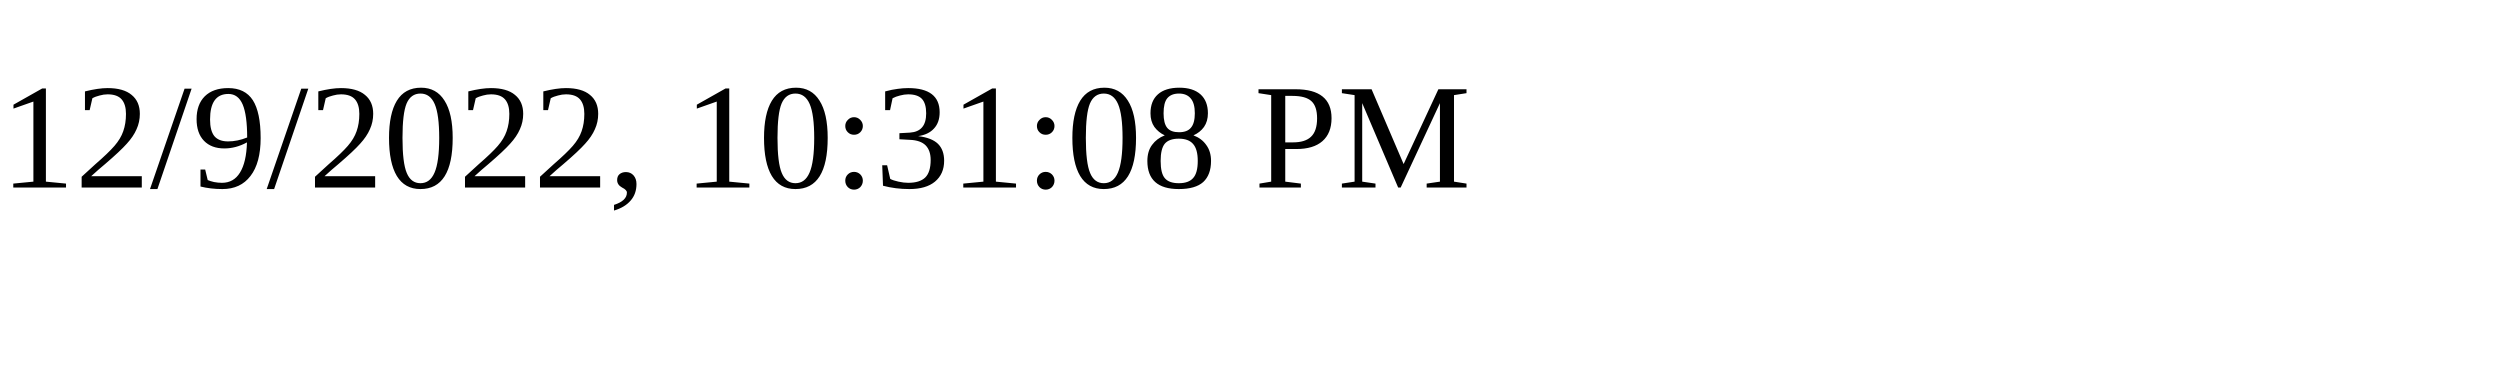
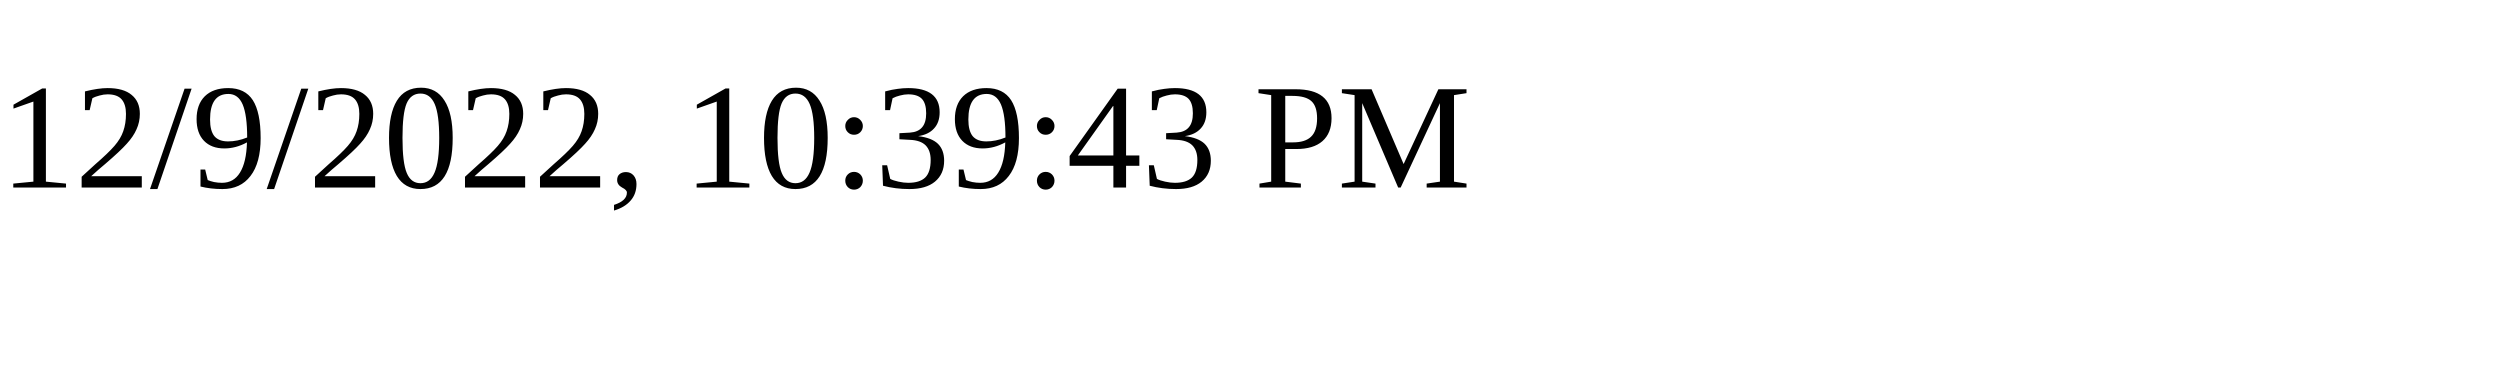
<svg xmlns="http://www.w3.org/2000/svg" height="30" width="200">
-   <text x="0" y="15">12/9/2022, 10:31:08 PM</text>
+   <text x="0" y="15">12/9/2022, 10:39:43 PM</text>
</svg>
